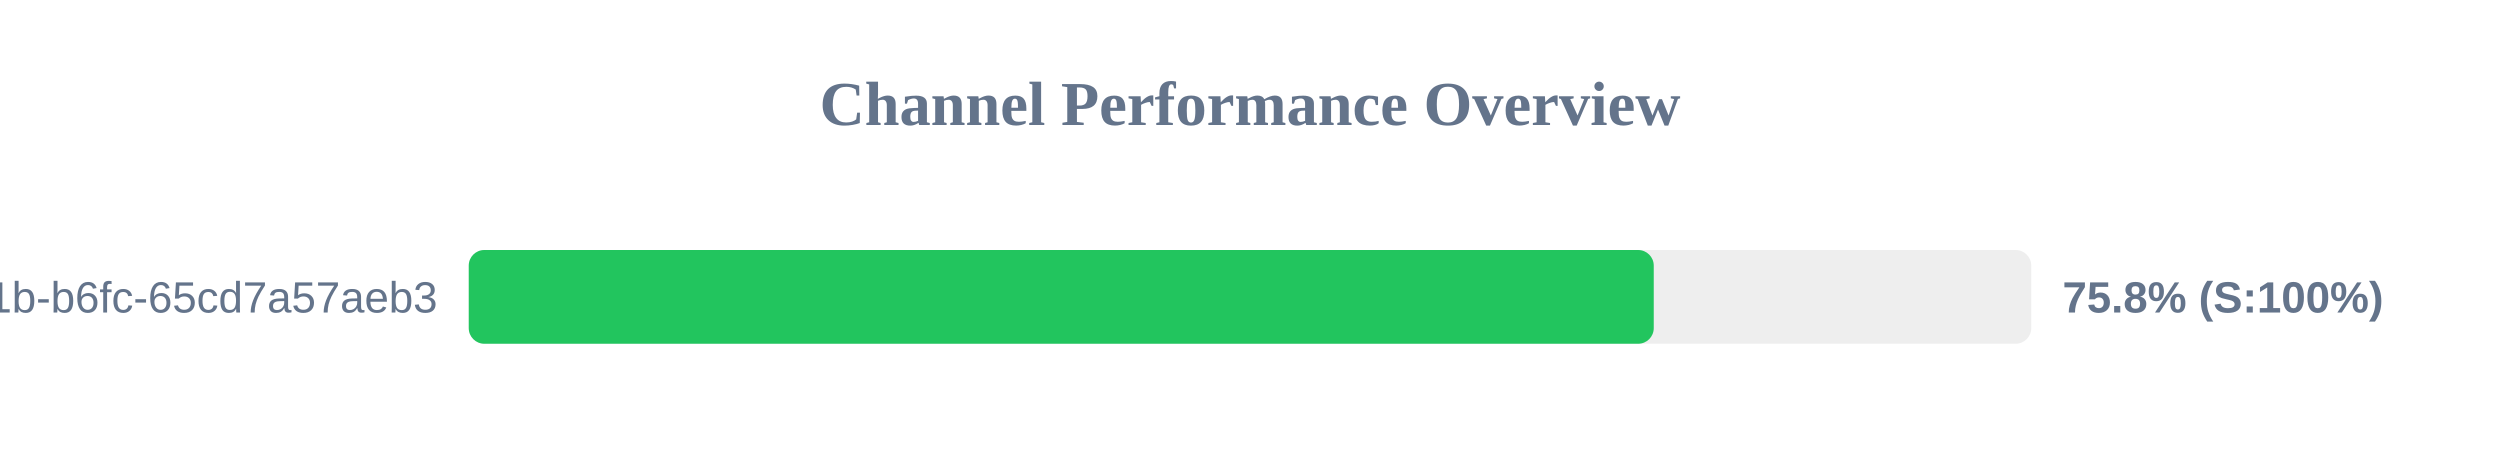
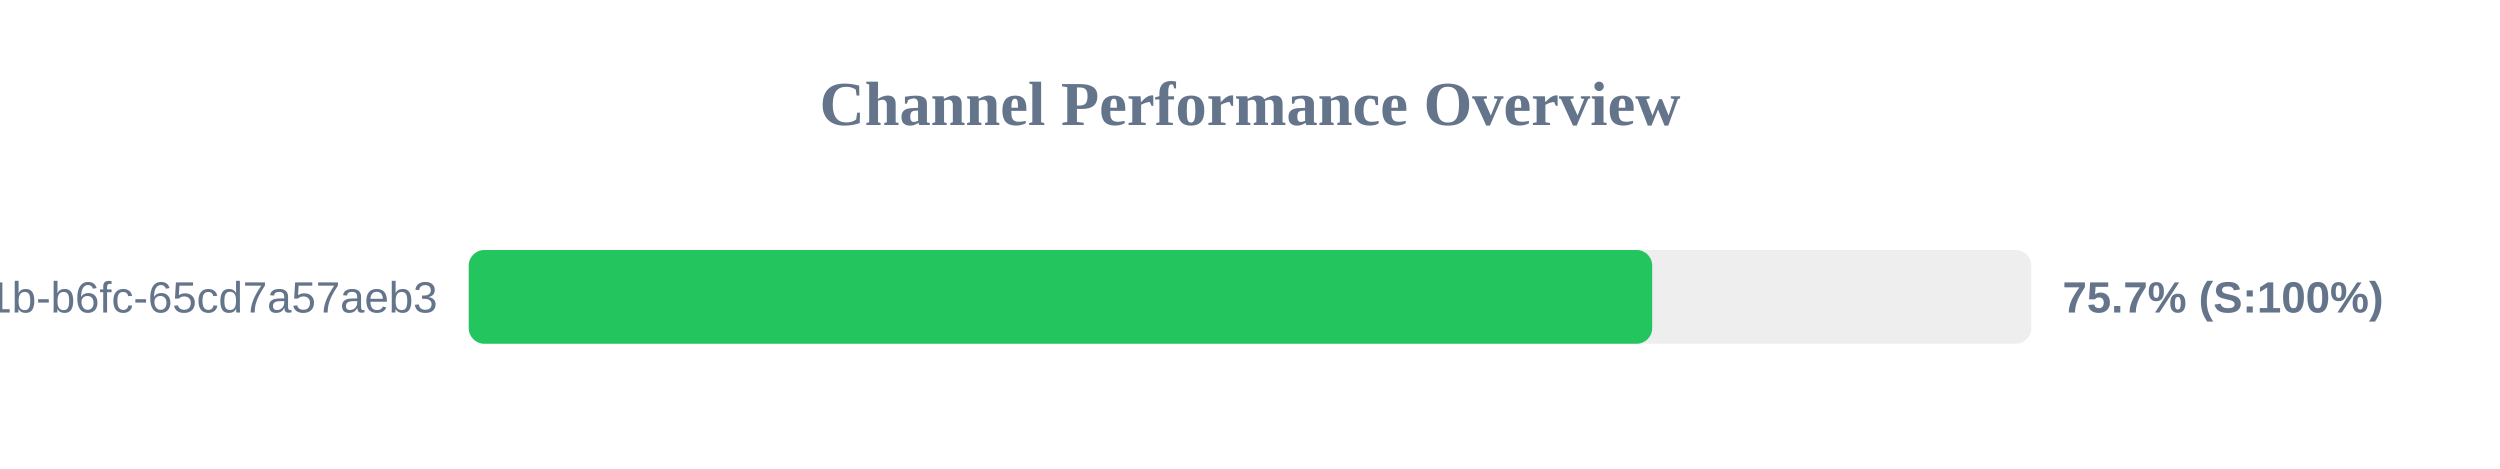
<svg xmlns="http://www.w3.org/2000/svg" width="800" height="150" version="1.1">
  <style>
        .row { font: 14px Arial; fill: #64748b; }
        .score { font: bold 14px Arial; fill: #64748b; }
    </style>
  <text x="400" y="40" text-anchor="middle" font-size="20px" font-weight="bold" fill="#64748b">Channel Performance Overview</text>
  <rect x="150" y="80" width="500" height="30" fill="#eee" rx="5" />
-   <rect x="150" y="80" width="379.2" height="30" fill="#22c55e" rx="5" />
+   <rect x="150" y="80" width="378.7" height="30" fill="#22c55e" rx="5" />
  <text x="140" y="100" text-anchor="end" class="row">?uuid=9c859345-959f-491b-b6fc-65cd7a57aeb3</text>
-   <text x="660" y="100" text-anchor="start" class="score">75.8% (S:100%)</text>
+   <text x="660" y="100" text-anchor="start" class="score">75.7% (S:100%)</text>
</svg>
